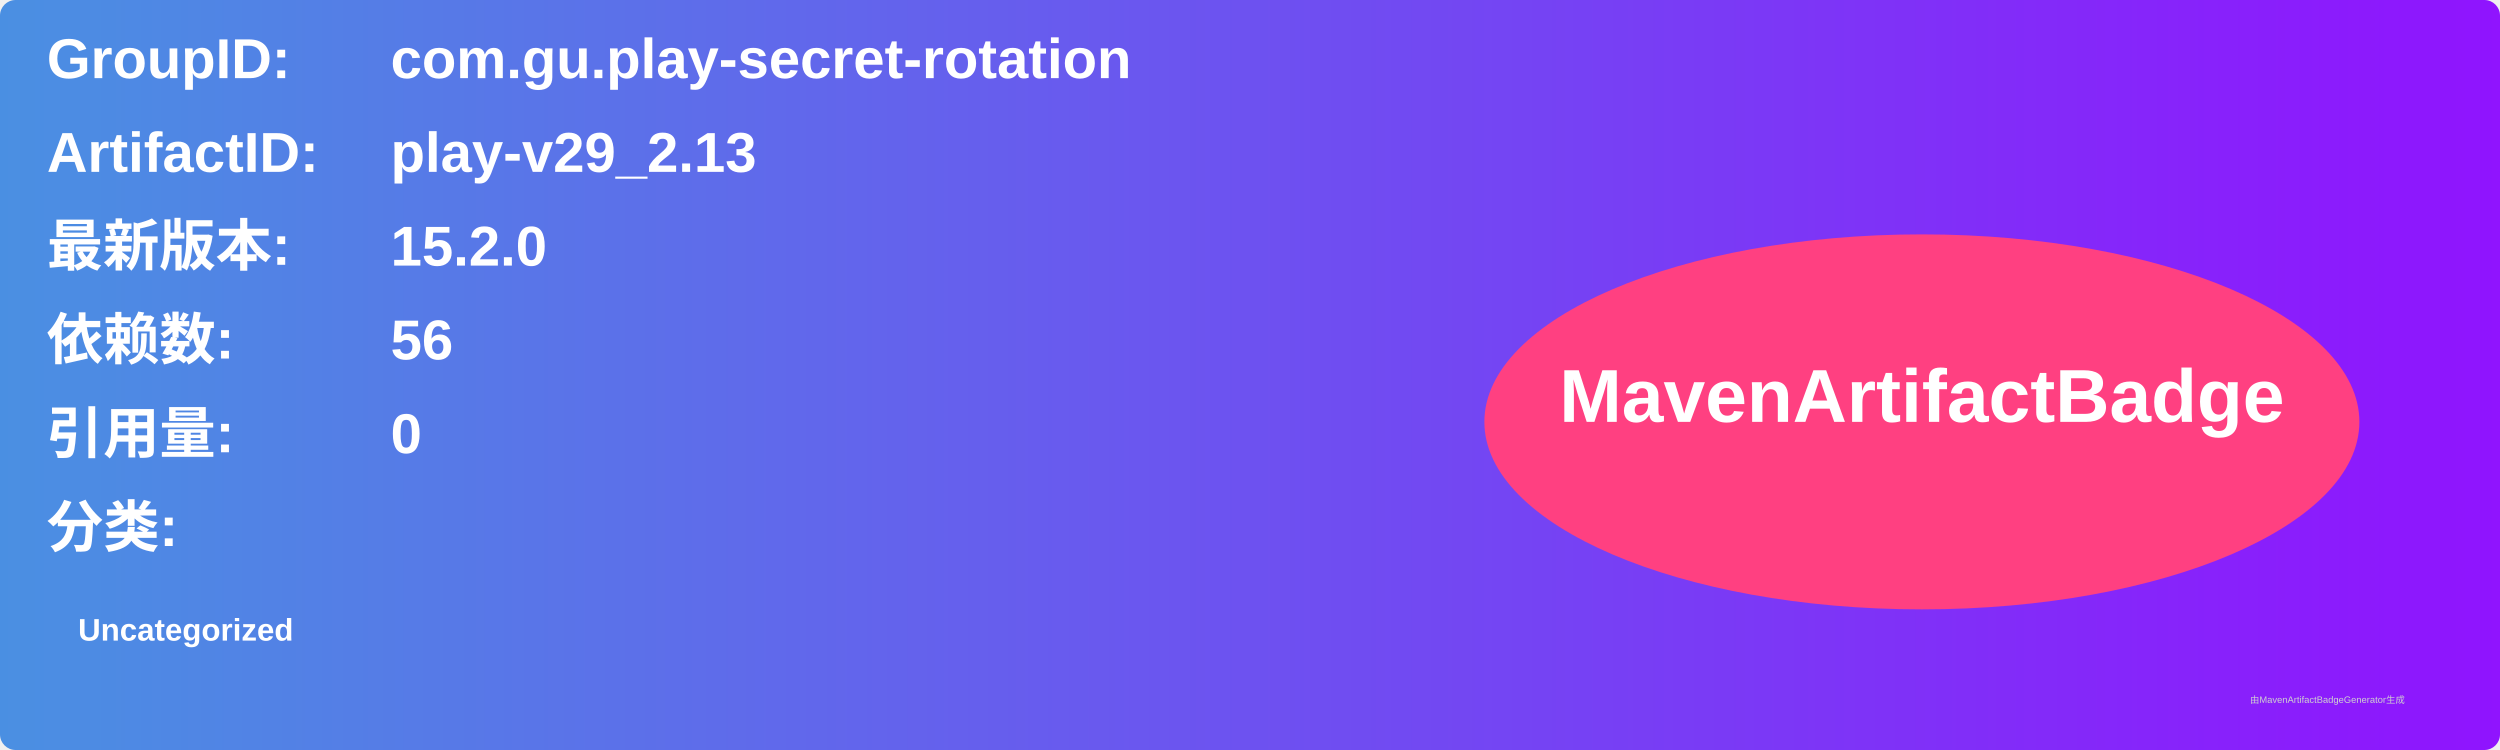
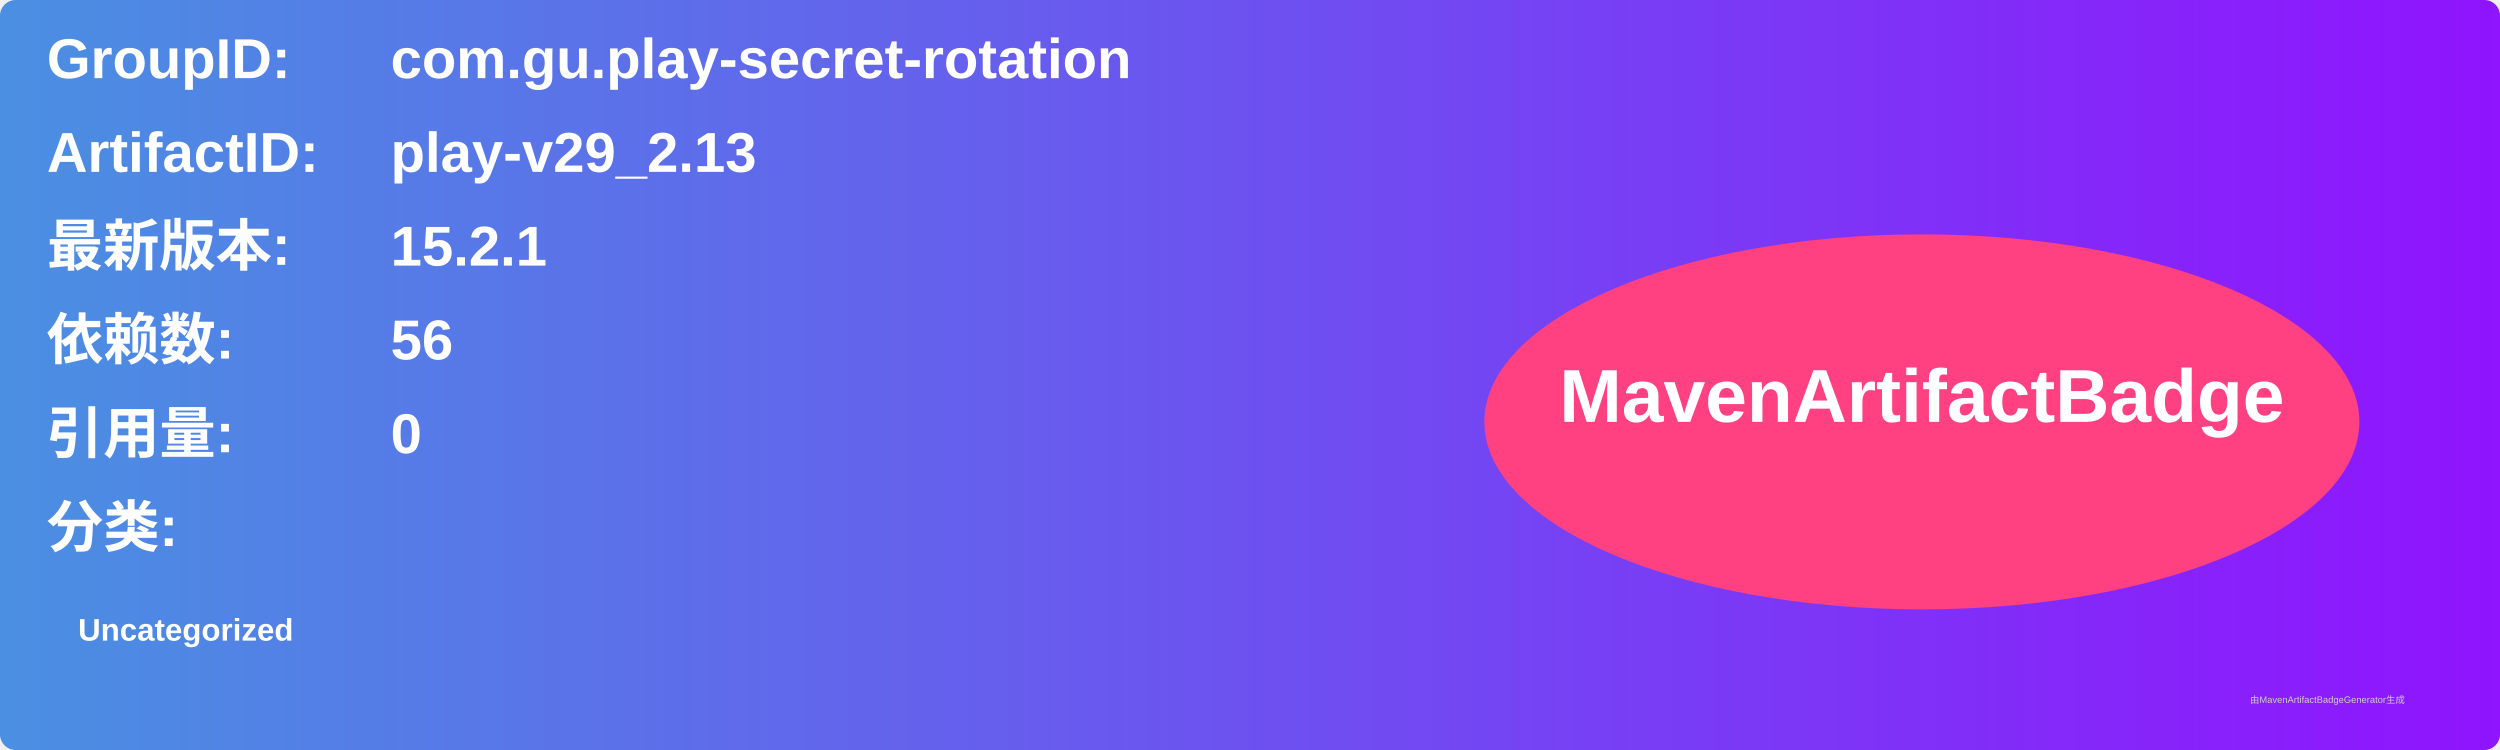
<svg xmlns="http://www.w3.org/2000/svg" width="800" height="240" viewBox="0 0 800 240">
  <linearGradient id="grad" x1="0%" y1="0%" x2="100%" y2="0%">
    <stop offset="0%" stop-color="#4a90e2" />
    <stop offset="100%" stop-color="#9013fe" />
  </linearGradient>
  <rect width="100%" height="100%" rx="5" ry="5" fill="url(#grad)" />
  <g transform="translate(15, 15)">
    <text x="0" y="10" font-family="Arial" font-size="18" fill="white" font-weight="bold" width="260">GroupID:</text>
    <text x="110" y="10" font-family="Arial" font-size="18" fill="white" font-weight="bold" width="460">com.gu.play-secret-rotation</text>
    <text x="0" y="40" font-family="Arial" font-size="18" fill="white" font-weight="bold" width="260">ArtifactID:</text>
    <text x="110" y="40" font-family="Arial" font-size="18" fill="white" font-weight="bold" width="460">play-v29_2.13</text>
    <text x="0" y="70" font-family="Arial" font-size="18" fill="white" font-weight="bold">最新版本:</text>
    <text x="110" y="70" font-family="Arial" font-size="18" fill="white" font-weight="bold">
-       <tspan font-weight="bold">15.2.0</tspan>
+       <tspan font-weight="bold">15.2.1</tspan>
    </text>
    <text x="0" y="100" font-family="Arial" font-size="18" fill="white" font-weight="bold">依赖数: </text>
    <text x="110" y="100" font-family="Arial" font-size="18" fill="white">
      <tspan font-weight="bold">56</tspan>
    </text>
    <text x="0" y="130" font-family="Arial" font-size="18" fill="white" font-weight="bold">引用量: </text>
    <text x="110" y="130" font-family="Arial" font-size="18" fill="white">
      <tspan font-weight="bold">0</tspan>
    </text>
    <text x="0" y="160" font-family="Arial" font-size="18" fill="white" font-weight="bold">分类:</text>
    <text x="10" y="190" font-family="Arial" font-size="10" fill="white">
      <tspan font-weight="bold">Uncategorized</tspan>
    </text>
    <ellipse cx="600" cy="120" rx="140" ry="60" fill="#ff4081" />
    <text x="600" y="120" text-anchor="middle" font-family="Arial" font-size="24" fill="white" font-weight="bold">MavenArtifactBadge</text>
  </g>
  <text x="720" y="225" font-family="Arial" font-size="3" fill="#d0d0d0">由MavenArtifactBadgeGenerator生成</text>
</svg>
